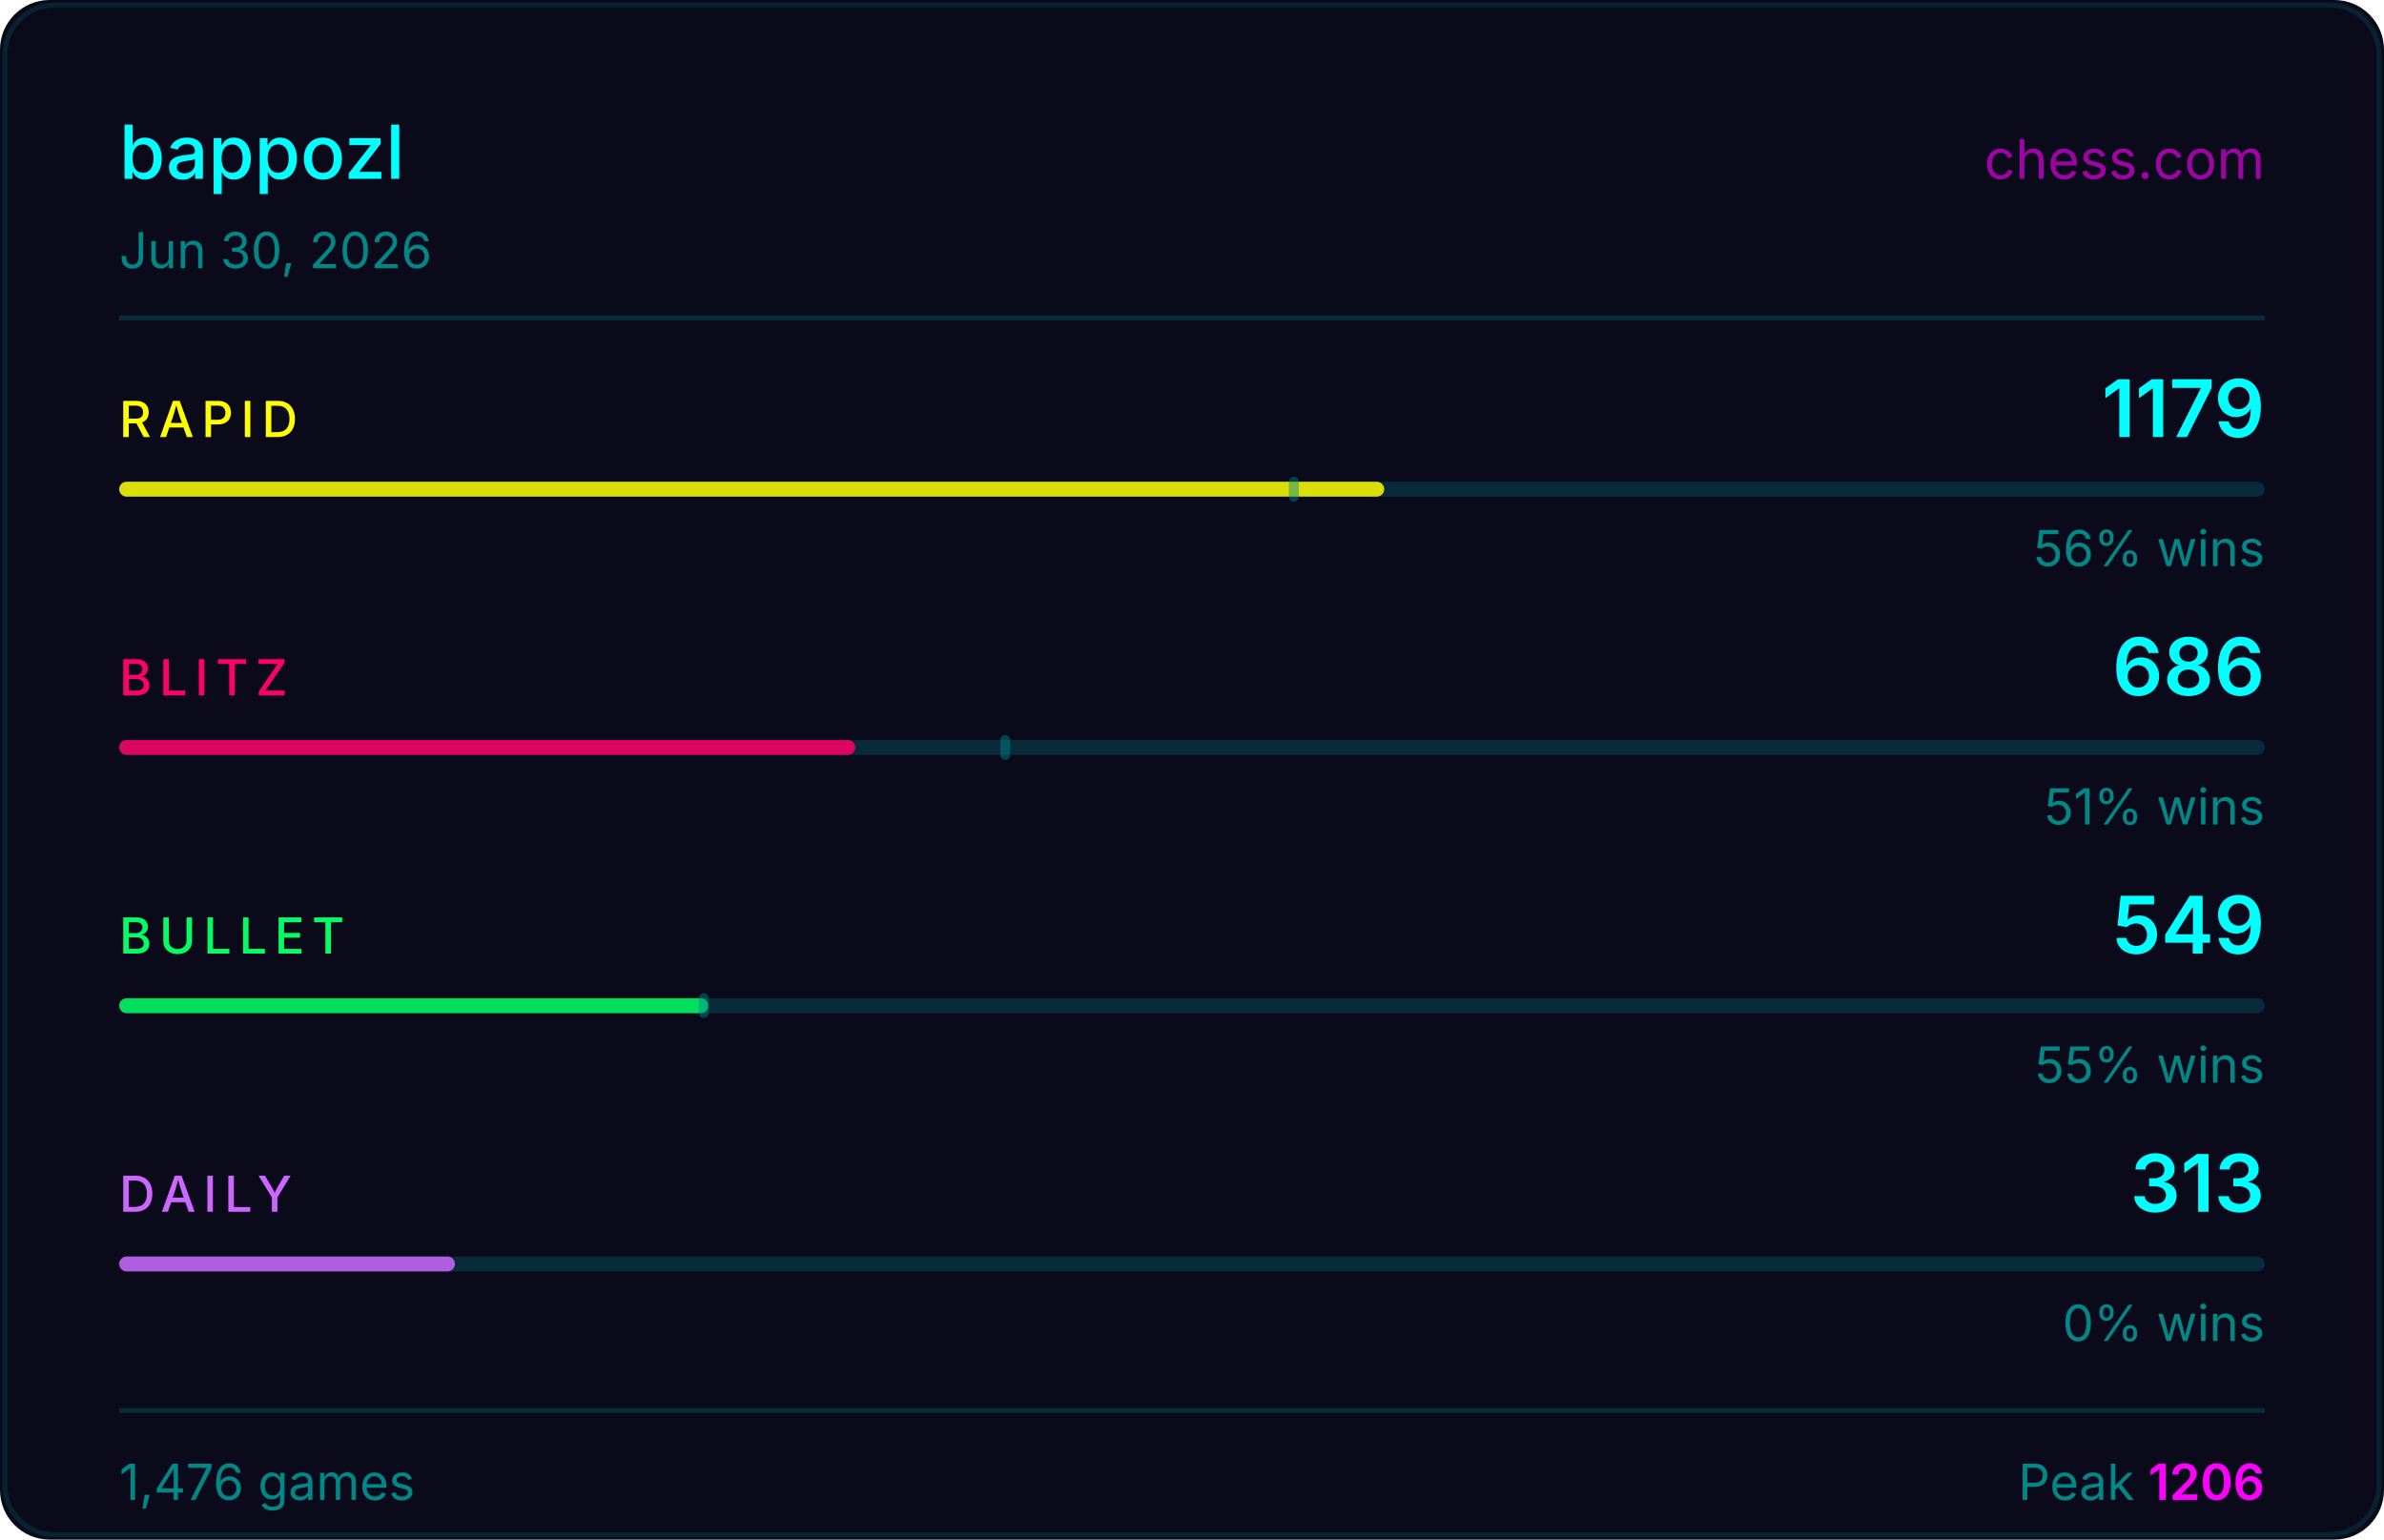
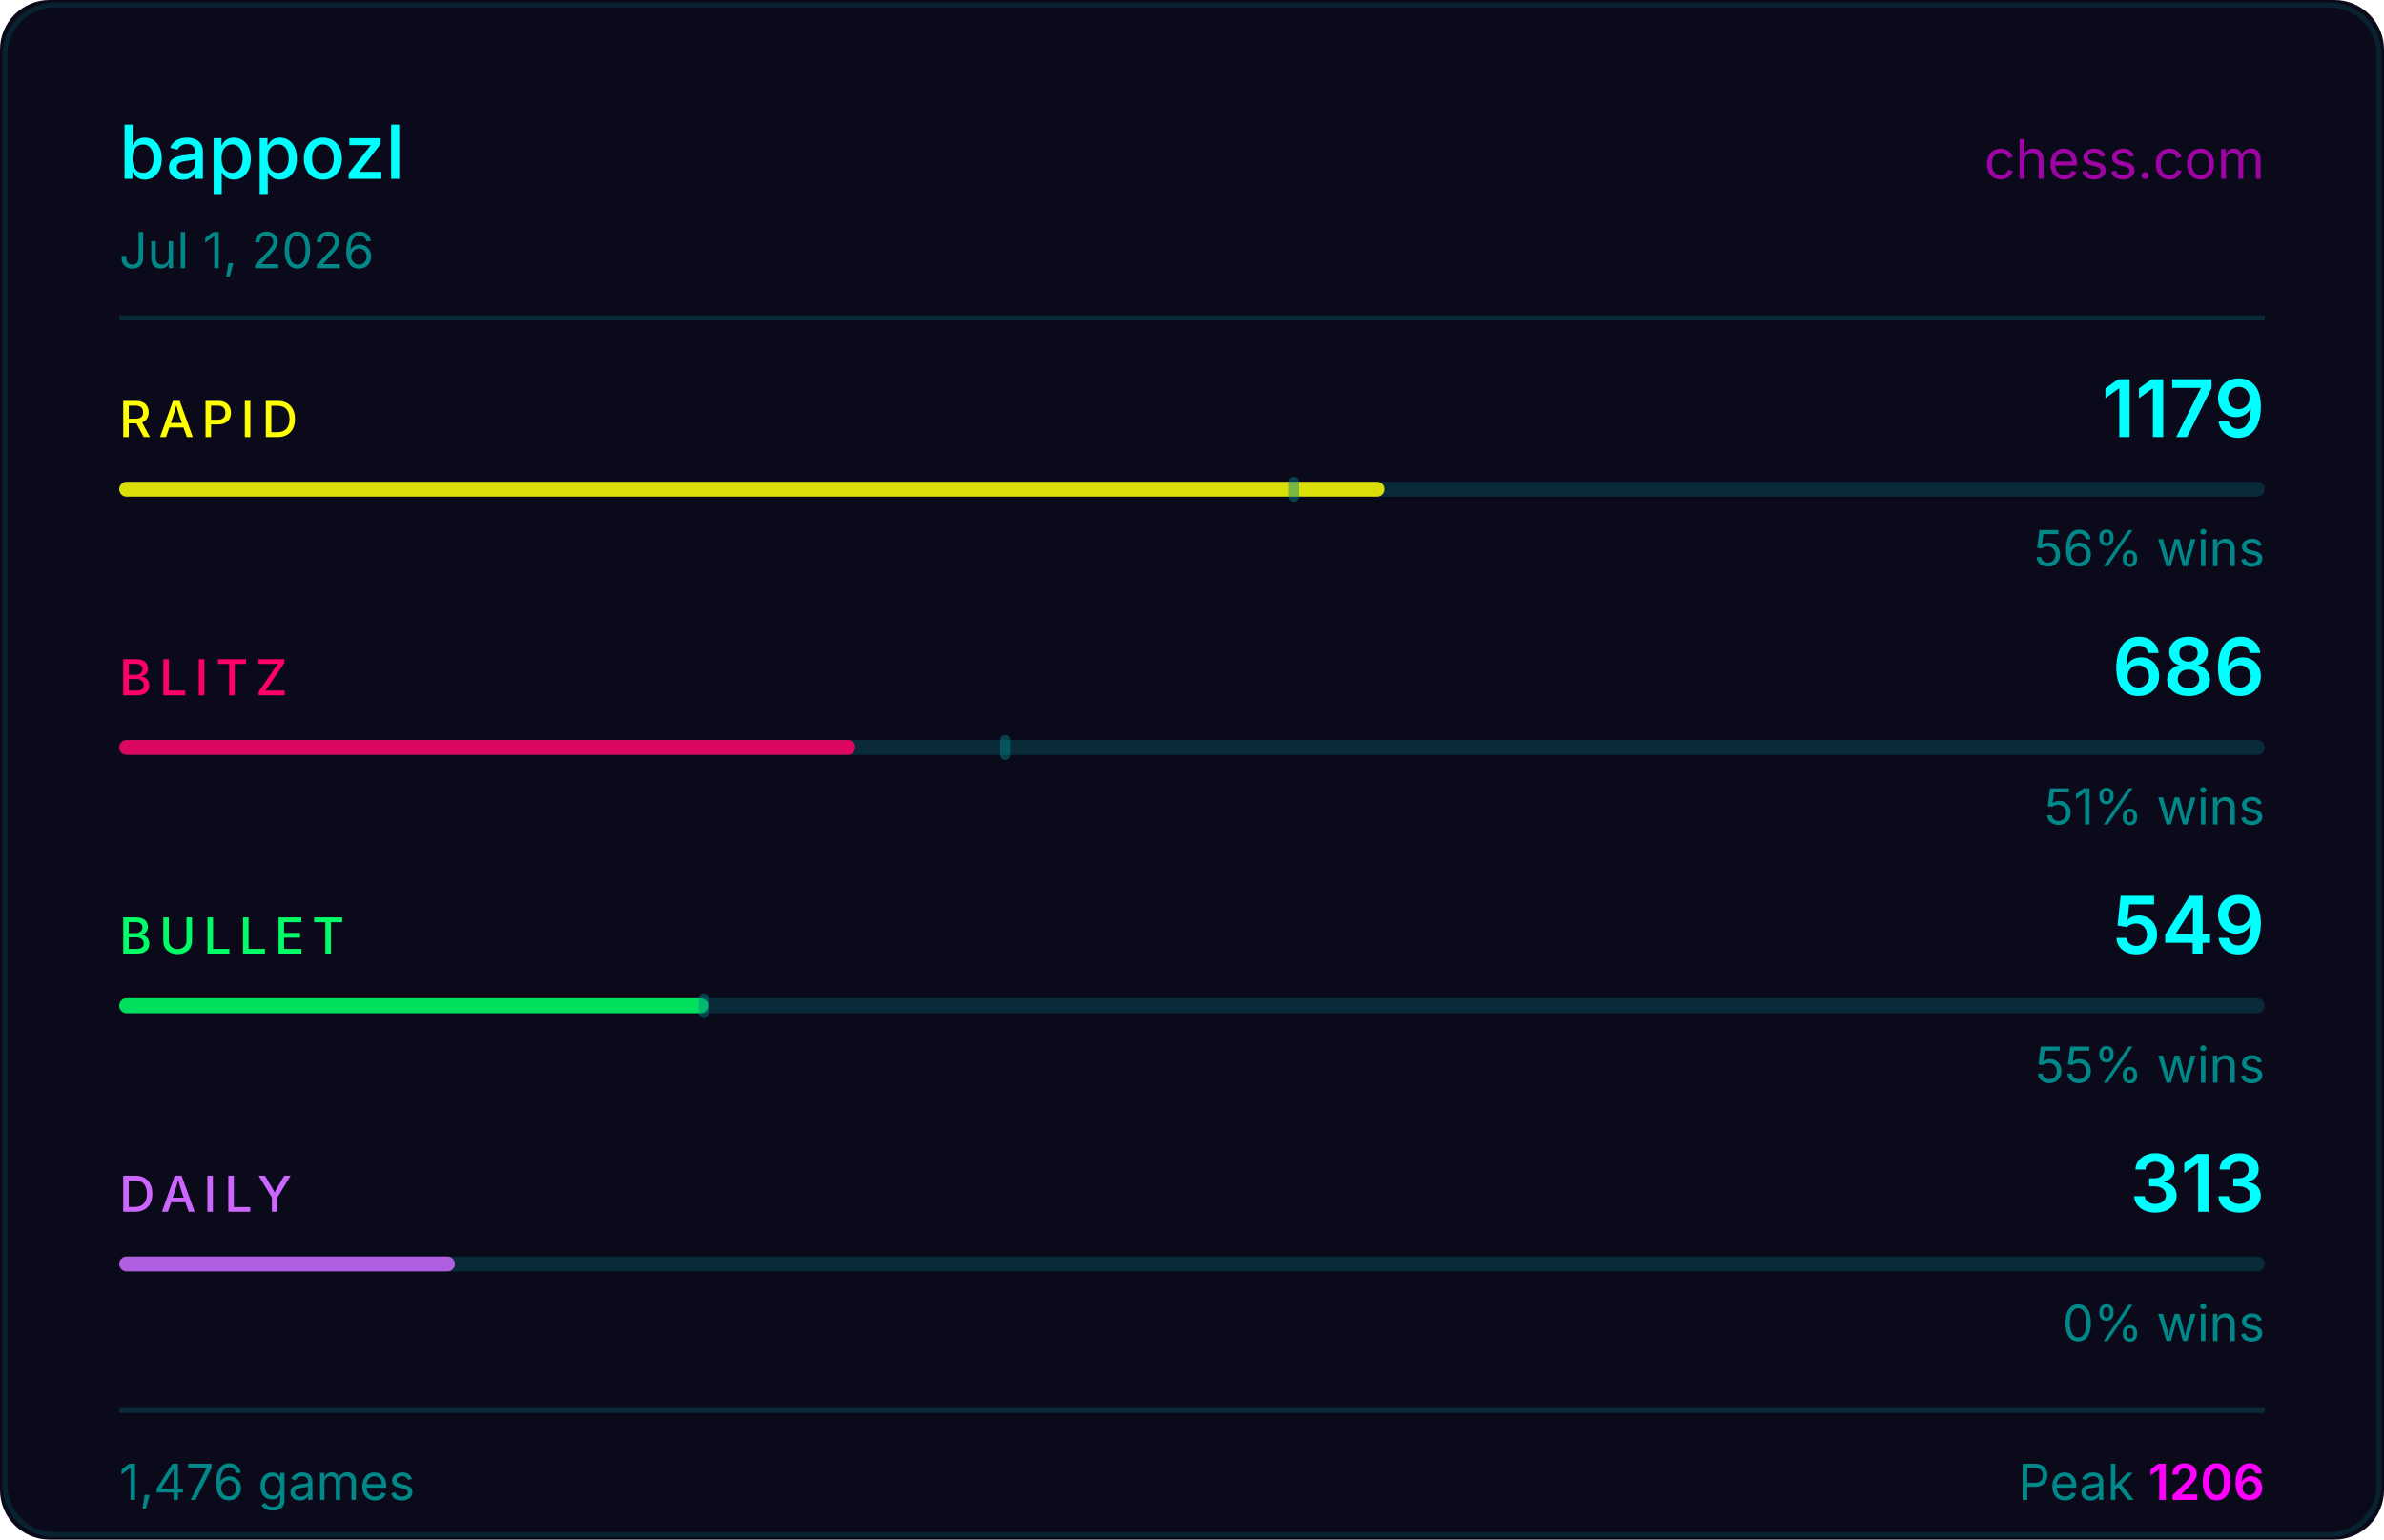
<svg xmlns="http://www.w3.org/2000/svg" width="480" height="310" viewBox="0 0 480 310">
  <rect width="480" height="310" fill="#0a0a1a" rx="10" />
  <rect x="1" y="1" width="478" height="308" fill="none" stroke="#00ffff33" rx="10" stroke-opacity="0.5" />
  <text x="24" y="36" fill="#00ffff" font-size="15" font-weight="500" font-family="-apple-system,BlinkMacSystemFont,'Segoe UI',sans-serif">bappozl</text>
  <text x="456" y="36" fill="#ff00ff" font-size="11" font-family="-apple-system,BlinkMacSystemFont,'Segoe UI',sans-serif" text-anchor="end" opacity="0.6">chess.com</text>
-   <text x="24" y="54" fill="#008888" font-size="10" font-family="-apple-system,BlinkMacSystemFont,'Segoe UI',sans-serif">Jun 30, 2026</text>
+   <text x="24" y="54" fill="#008888" font-size="10" font-family="-apple-system,BlinkMacSystemFont,'Segoe UI',sans-serif">Jul 1, 2026</text>
  <line x1="24" y1="64" x2="456" y2="64" stroke="#00ffff22" stroke-width="1" />
  <text x="24" y="88" fill="#ffff00" font-size="10" font-weight="500" font-family="-apple-system,BlinkMacSystemFont,'Segoe UI',sans-serif" letter-spacing="1.5">RAPID</text>
  <text x="456" y="88" fill="#00ffff" font-size="16" font-weight="600" font-family="-apple-system,BlinkMacSystemFont,'Segoe UI',sans-serif" text-anchor="end">1179</text>
  <rect x="24" y="97" width="432" height="3" rx="1.5" fill="#00ffff22" />
  <rect x="24" y="97" width="254.7" height="3" rx="1.5" fill="#ffff00" opacity="0.85" />
  <rect x="259.5" y="96" width="2" height="5" rx="1" fill="#008888" opacity="0.45" />
  <text x="456" y="114" fill="#008888" font-size="10" font-family="-apple-system,BlinkMacSystemFont,'Segoe UI',sans-serif" text-anchor="end">56% wins</text>
  <text x="24" y="140" fill="#ff0066" font-size="10" font-weight="500" font-family="-apple-system,BlinkMacSystemFont,'Segoe UI',sans-serif" letter-spacing="1.5">BLITZ</text>
  <text x="456" y="140" fill="#00ffff" font-size="16" font-weight="600" font-family="-apple-system,BlinkMacSystemFont,'Segoe UI',sans-serif" text-anchor="end">686</text>
  <rect x="24" y="149" width="432" height="3" rx="1.5" fill="#00ffff22" />
  <rect x="24" y="149" width="148.2" height="3" rx="1.5" fill="#ff0066" opacity="0.85" />
  <rect x="201.4" y="148" width="2" height="5" rx="1" fill="#008888" opacity="0.45" />
  <text x="456" y="166" fill="#008888" font-size="10" font-family="-apple-system,BlinkMacSystemFont,'Segoe UI',sans-serif" text-anchor="end">51% wins</text>
  <text x="24" y="192" fill="#00ff66" font-size="10" font-weight="500" font-family="-apple-system,BlinkMacSystemFont,'Segoe UI',sans-serif" letter-spacing="1.5">BULLET</text>
  <text x="456" y="192" fill="#00ffff" font-size="16" font-weight="600" font-family="-apple-system,BlinkMacSystemFont,'Segoe UI',sans-serif" text-anchor="end">549</text>
  <rect x="24" y="201" width="432" height="3" rx="1.5" fill="#00ffff22" />
  <rect x="24" y="201" width="118.6" height="3" rx="1.5" fill="#00ff66" opacity="0.85" />
  <rect x="140.7" y="200" width="2" height="5" rx="1" fill="#008888" opacity="0.45" />
  <text x="456" y="218" fill="#008888" font-size="10" font-family="-apple-system,BlinkMacSystemFont,'Segoe UI',sans-serif" text-anchor="end">55% wins</text>
  <text x="24" y="244" fill="#cc66ff" font-size="10" font-weight="500" font-family="-apple-system,BlinkMacSystemFont,'Segoe UI',sans-serif" letter-spacing="1.5">DAILY</text>
  <text x="456" y="244" fill="#00ffff" font-size="16" font-weight="600" font-family="-apple-system,BlinkMacSystemFont,'Segoe UI',sans-serif" text-anchor="end">313</text>
  <rect x="24" y="253" width="432" height="3" rx="1.5" fill="#00ffff22" />
  <rect x="24" y="253" width="67.6" height="3" rx="1.5" fill="#cc66ff" opacity="0.85" />
  <text x="456" y="270" fill="#008888" font-size="10" font-family="-apple-system,BlinkMacSystemFont,'Segoe UI',sans-serif" text-anchor="end">0% wins</text>
  <line x1="24" y1="284" x2="456" y2="284" stroke="#00ffff22" stroke-width="1" />
  <text x="24" y="302" fill="#008888" font-size="10" font-family="-apple-system,BlinkMacSystemFont,'Segoe UI',sans-serif">1,476 games</text>
  <text x="456" y="302" fill="#008888" font-size="10" font-family="-apple-system,BlinkMacSystemFont,'Segoe UI',sans-serif" text-anchor="end">Peak <tspan fill="#ff00ff" font-weight="600">1206</tspan>
  </text>
</svg>
